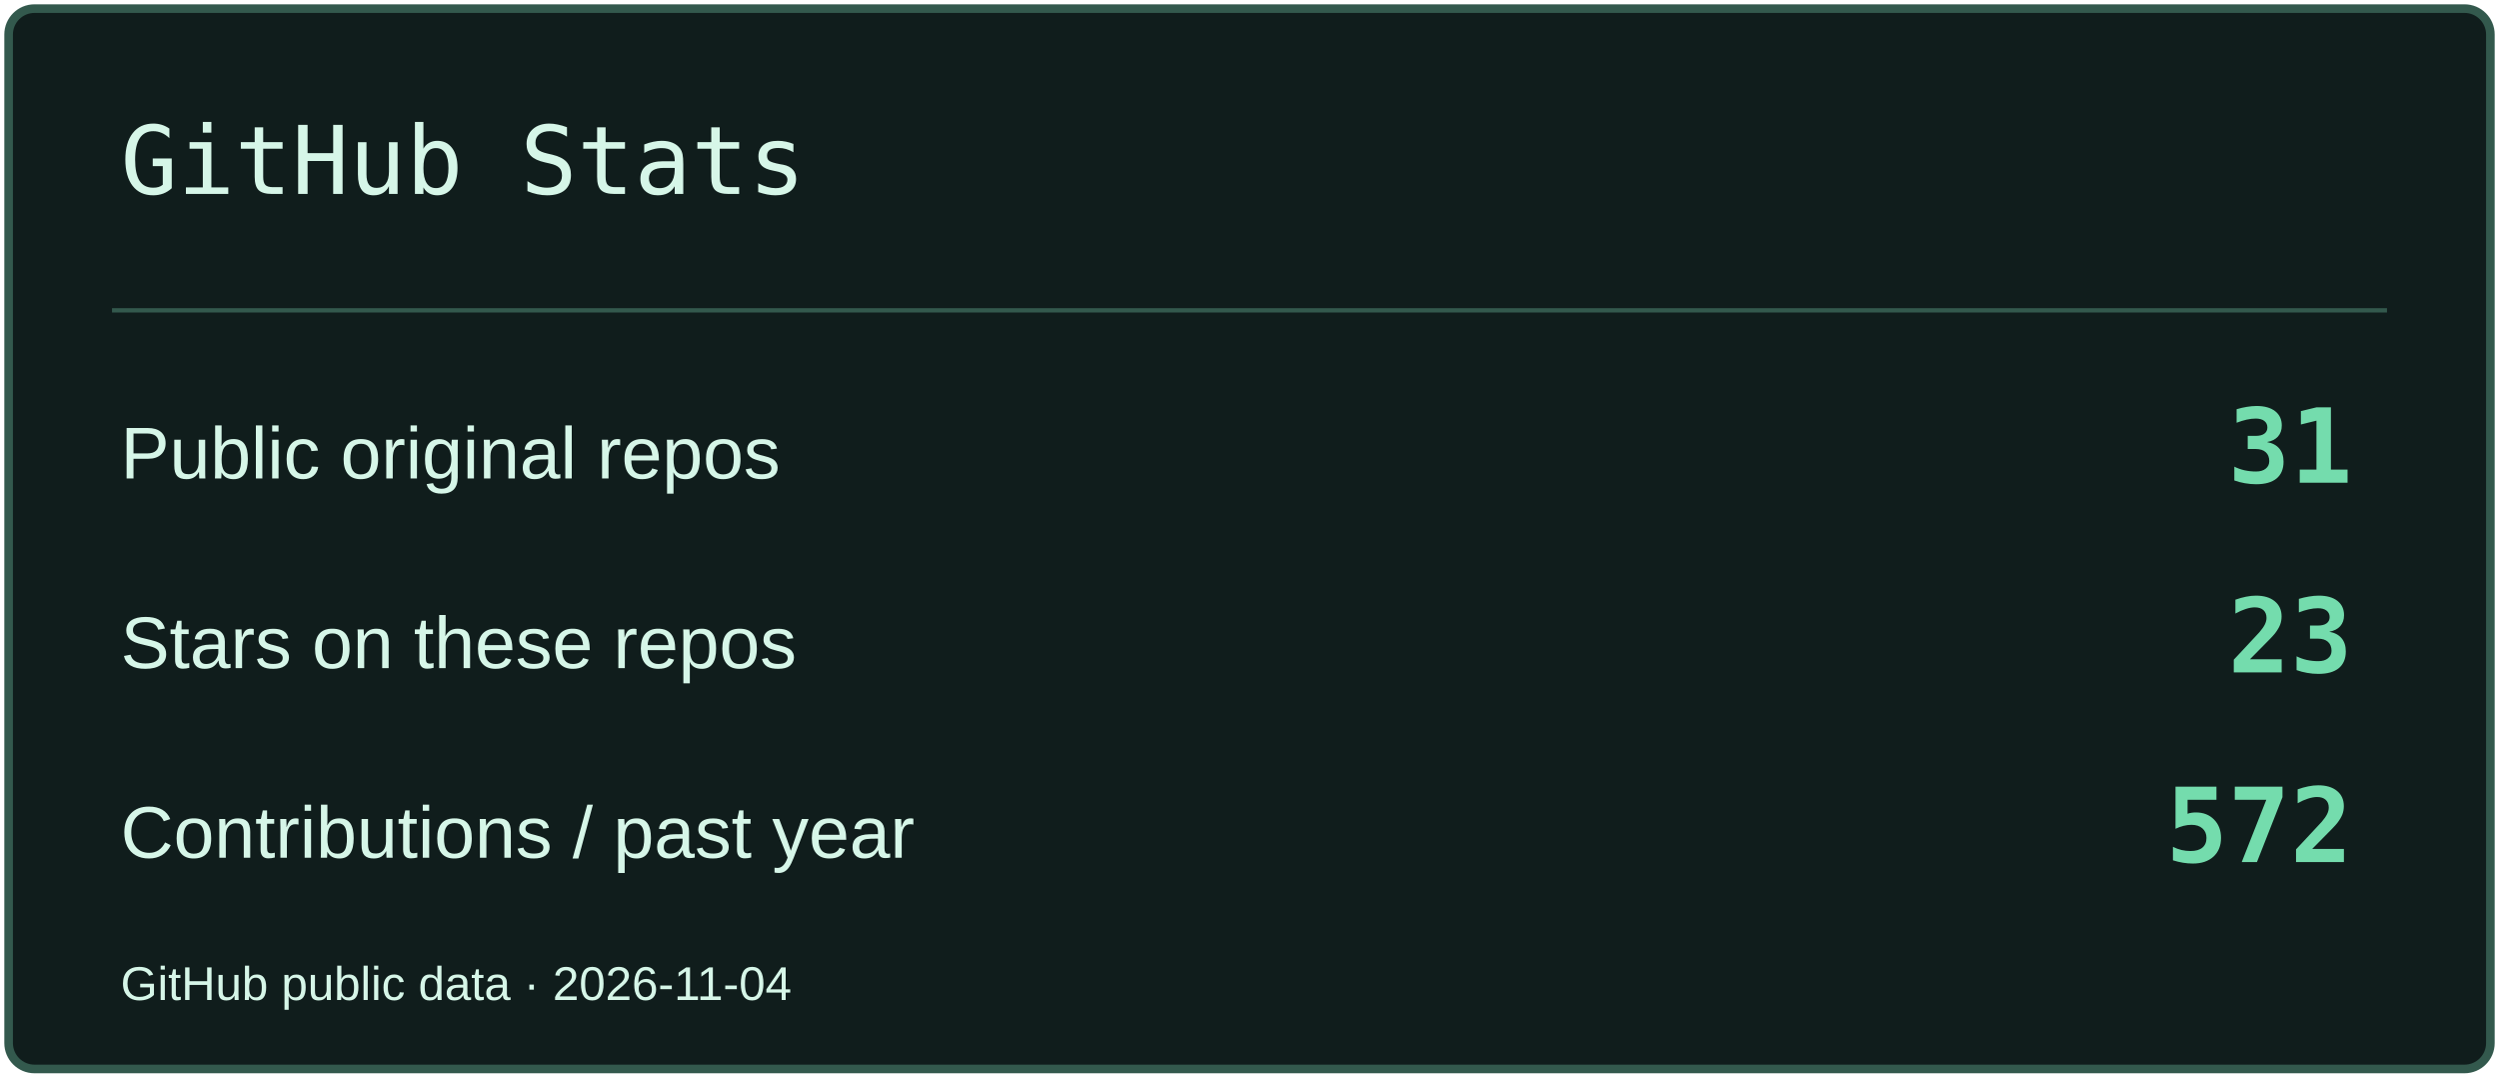
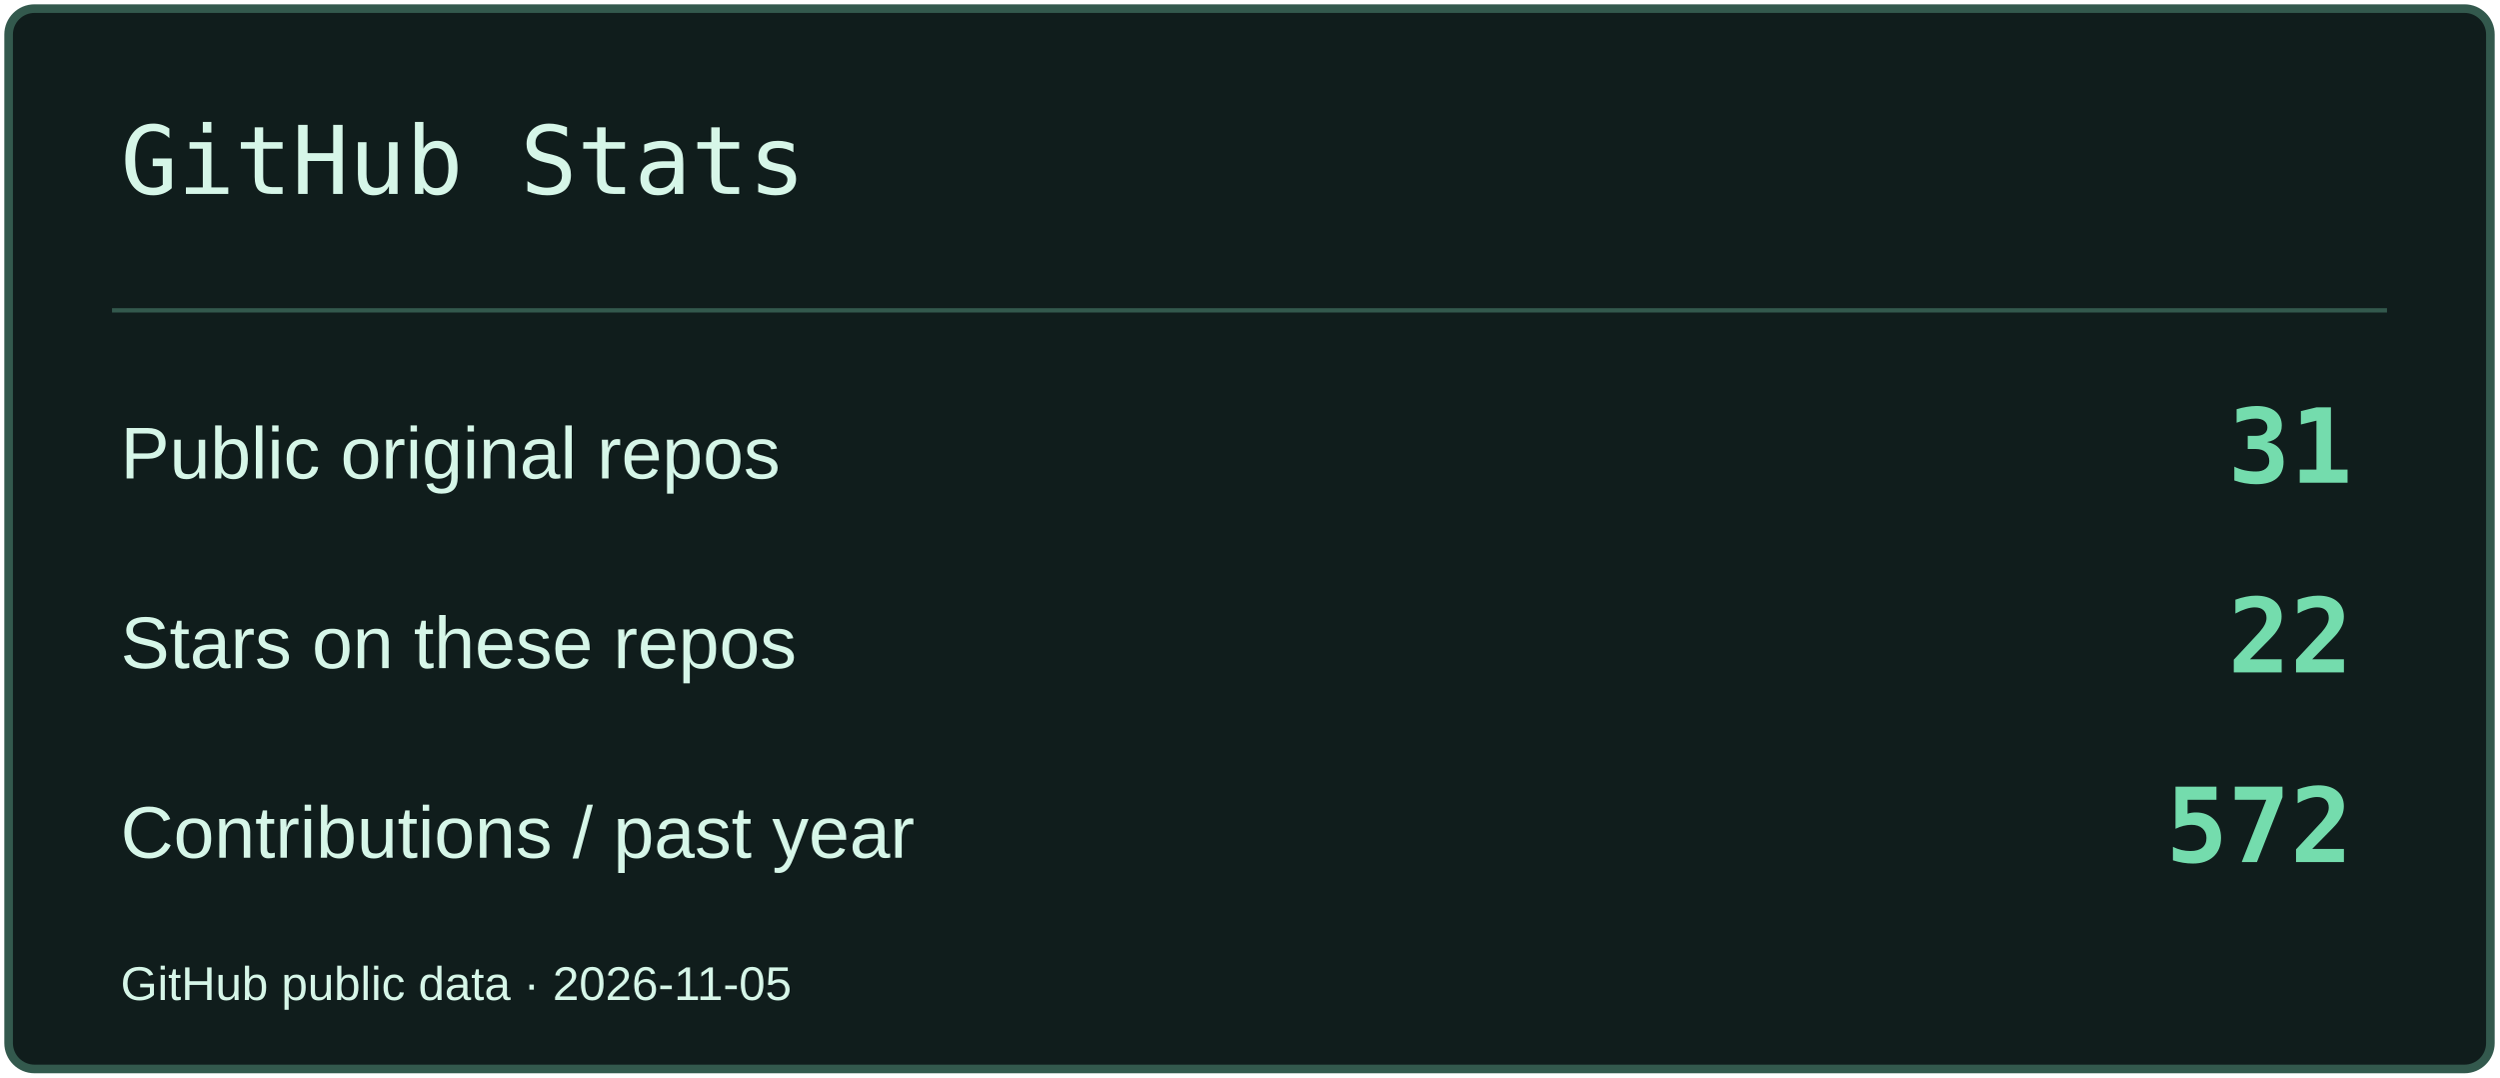
<svg xmlns="http://www.w3.org/2000/svg" width="580" height="250" viewBox="0 0 580 250" role="img" aria-label="GitHub Stats">
  <rect x="2" y="2" width="576" height="246" rx="6" fill="#101D1C" stroke="#33594D" stroke-width="2" />
  <path d="M26 72H554" stroke="#33594D" />
  <text x="28" y="45" font-size="22" fill="#D6F6E8" font-family="Consolas,monospace">GitHub Stats</text>
  <text x="28" y="111" font-size="17" fill="#D6F6E8" font-family="Arial,sans-serif">Public original repos</text>
  <text x="546" y="112" font-size="24" fill="#74DCAD" font-family="Consolas,monospace" text-anchor="end" font-weight="700">31</text>
  <text x="28" y="155" font-size="17" fill="#D6F6E8" font-family="Arial,sans-serif">Stars on these repos</text>
-   <text x="546" y="156" font-size="24" fill="#74DCAD" font-family="Consolas,monospace" text-anchor="end" font-weight="700">23</text>
+   <text x="546" y="156" font-size="24" fill="#74DCAD" font-family="Consolas,monospace" text-anchor="end" font-weight="700">22</text>
  <text x="28" y="199" font-size="17" fill="#D6F6E8" font-family="Arial,sans-serif">Contributions / past year</text>
  <text x="546" y="200" font-size="24" fill="#74DCAD" font-family="Consolas,monospace" text-anchor="end" font-weight="700">572</text>
-   <text x="28" y="232" font-size="11" fill="#D6F6E8" font-family="Arial,sans-serif">GitHub public data · 2026-11-04</text>
+   <text x="28" y="232" font-size="11" fill="#D6F6E8" font-family="Arial,sans-serif">GitHub public data · 2026-11-05</text>
</svg>
